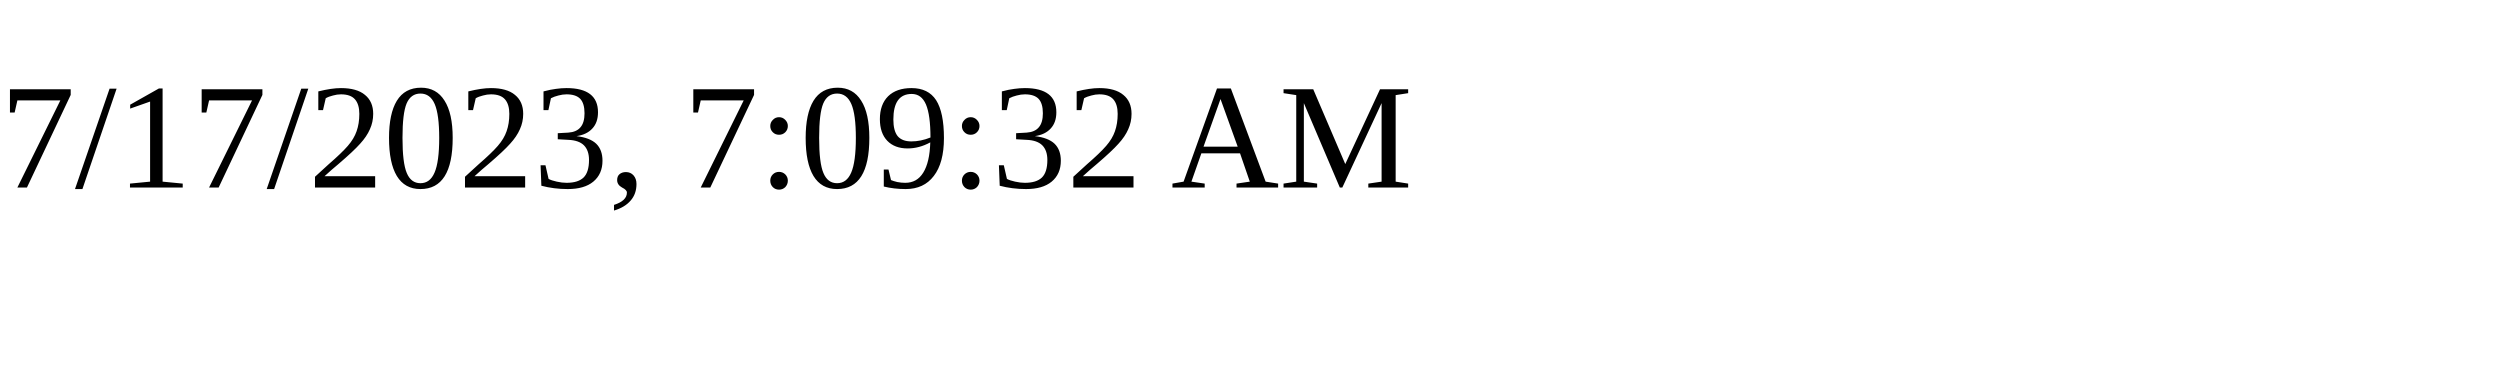
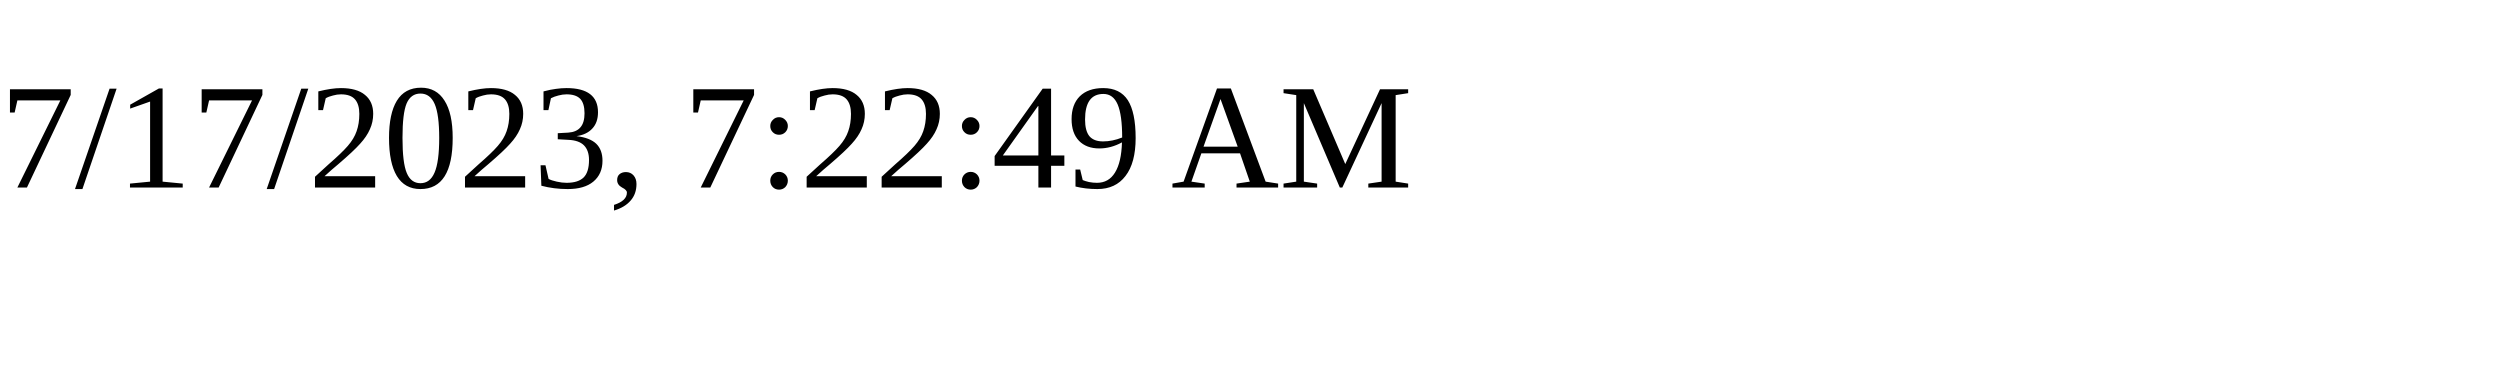
<svg xmlns="http://www.w3.org/2000/svg" height="30" width="200">
-   <text x="0" y="15">7/17/2023, 7:09:32 AM</text>
+   <text x="0" y="15">7/17/2023, 7:22:49 AM</text>
</svg>
